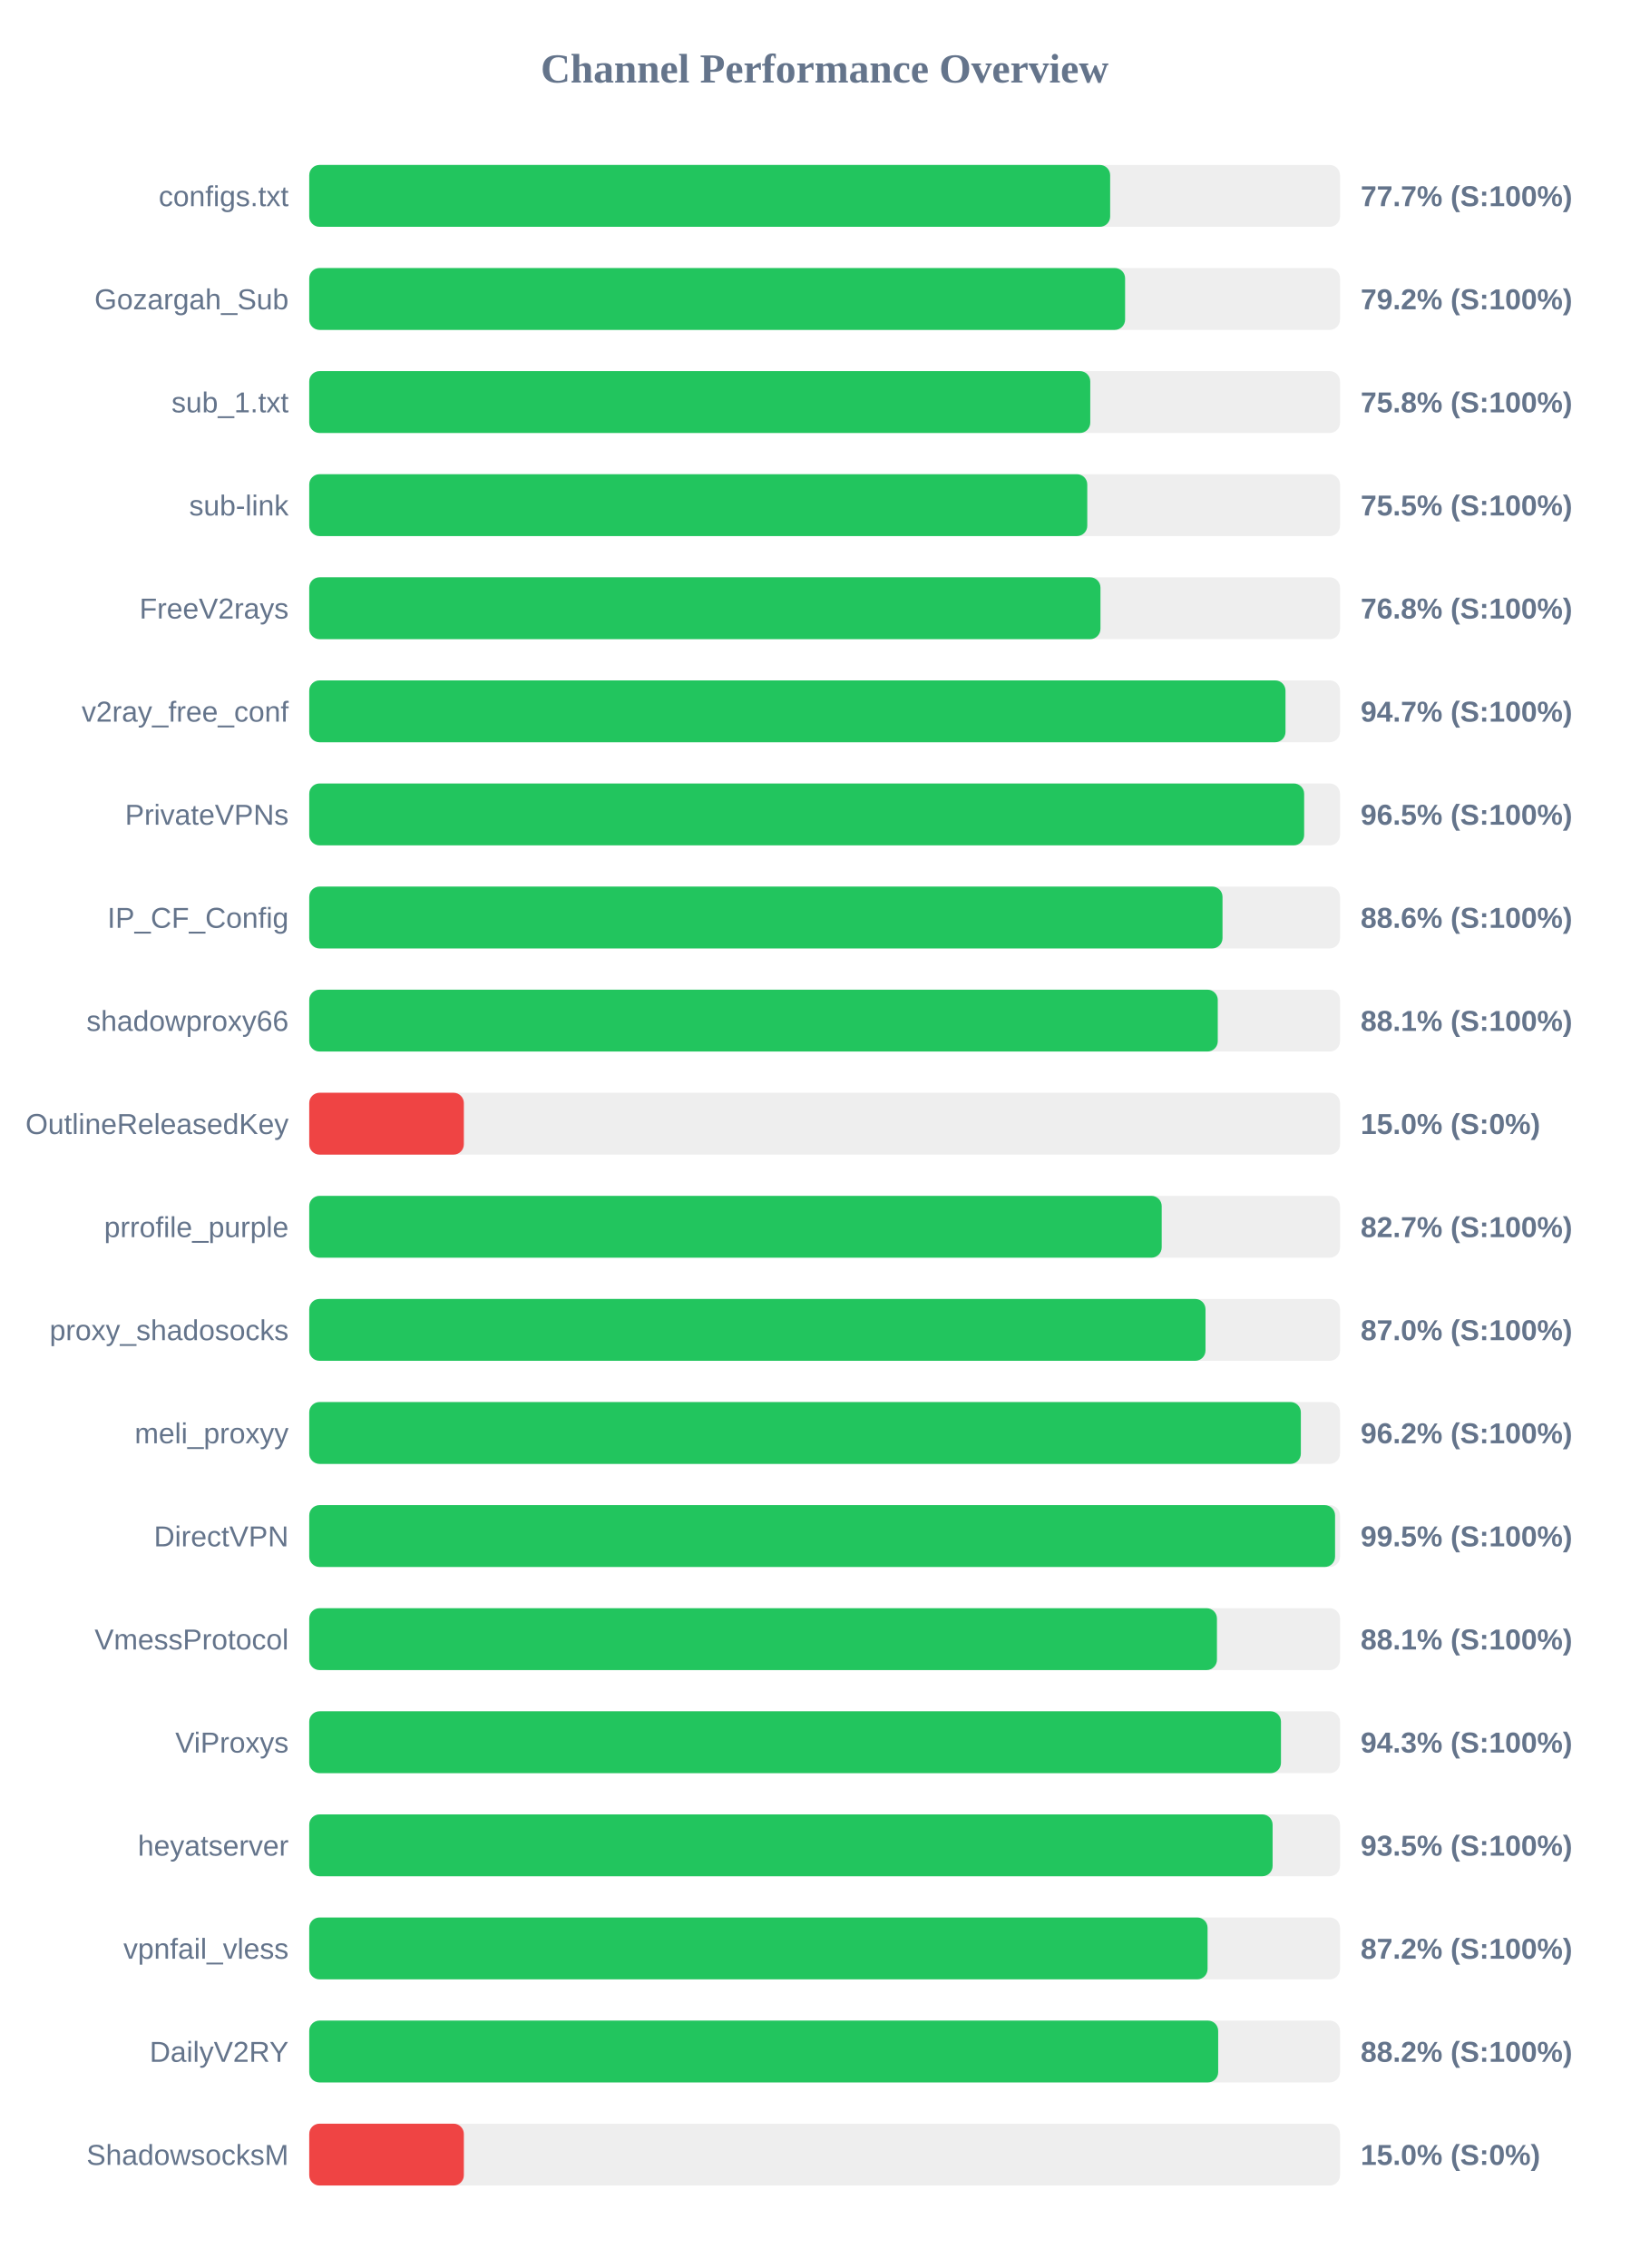
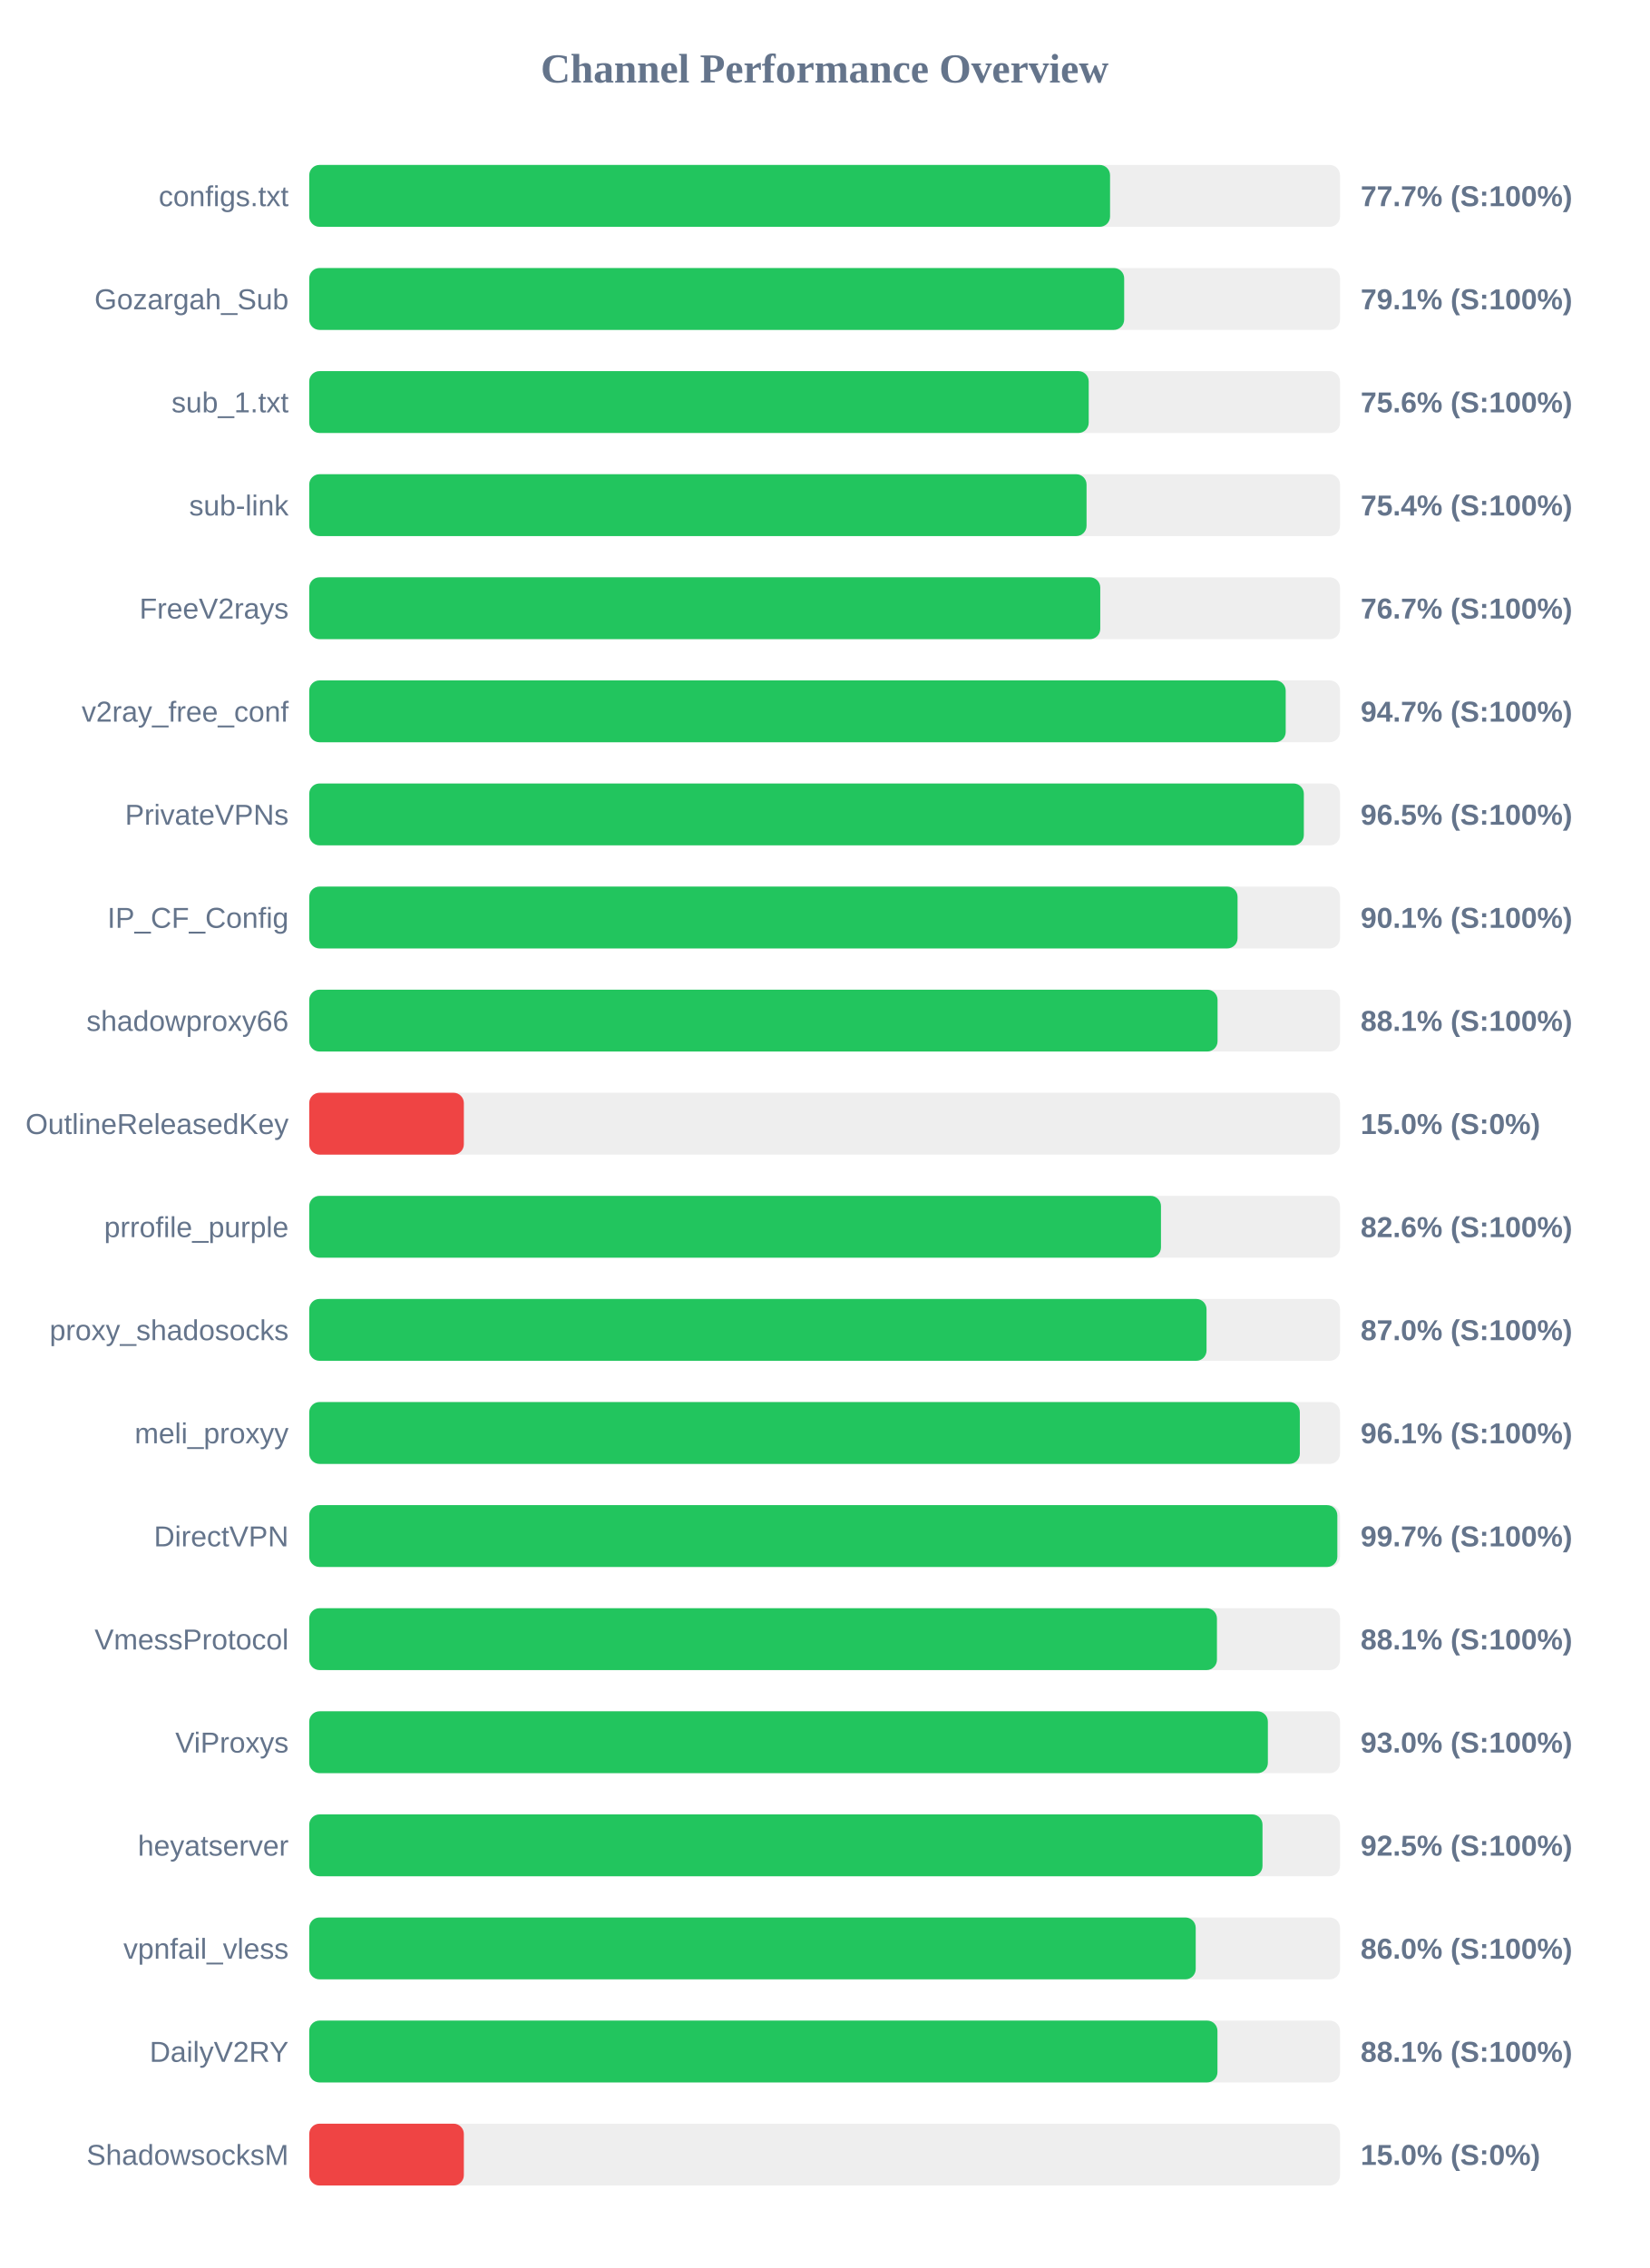
<svg xmlns="http://www.w3.org/2000/svg" width="800" height="1100" version="1.1">
  <style>
        .row { font: 14px Arial; fill: #64748b; }
        .score { font: bold 14px Arial; fill: #64748b; }
    </style>
  <text x="400" y="40" text-anchor="middle" font-size="20px" font-weight="bold" fill="#64748b">Channel Performance Overview</text>
  <rect x="150" y="80" width="500" height="30" fill="#eee" rx="5" />
-   <rect x="150" y="80" width="388.5" height="30" fill="#22c55e" rx="5" />
+   <rect x="150" y="80" width="388.45" height="30" fill="#22c55e" rx="5" />
  <text x="140" y="100" text-anchor="end" class="row">configs.txt</text>
  <text x="660" y="100" text-anchor="start" class="score">77.7% (S:100%)</text>
  <rect x="150" y="130" width="500" height="30" fill="#eee" rx="5" />
-   <rect x="150" y="130" width="395.75" height="30" fill="#22c55e" rx="5" />
+   <rect x="150" y="130" width="395.3" height="30" fill="#22c55e" rx="5" />
  <text x="140" y="150" text-anchor="end" class="row">Gozargah_Sub</text>
-   <text x="660" y="150" text-anchor="start" class="score">79.2% (S:100%)</text>
+   <text x="660" y="150" text-anchor="start" class="score">79.1% (S:100%)</text>
  <rect x="150" y="180" width="500" height="30" fill="#eee" rx="5" />
-   <rect x="150" y="180" width="378.85" height="30" fill="#22c55e" rx="5" />
+   <rect x="150" y="180" width="378.1" height="30" fill="#22c55e" rx="5" />
  <text x="140" y="200" text-anchor="end" class="row">sub_1.txt</text>
-   <text x="660" y="200" text-anchor="start" class="score">75.8% (S:100%)</text>
+   <text x="660" y="200" text-anchor="start" class="score">75.6% (S:100%)</text>
  <rect x="150" y="230" width="500" height="30" fill="#eee" rx="5" />
-   <rect x="150" y="230" width="377.4" height="30" fill="#22c55e" rx="5" />
+   <rect x="150" y="230" width="377.05" height="30" fill="#22c55e" rx="5" />
  <text x="140" y="250" text-anchor="end" class="row">sub-link</text>
-   <text x="660" y="250" text-anchor="start" class="score">75.5% (S:100%)</text>
+   <text x="660" y="250" text-anchor="start" class="score">75.4% (S:100%)</text>
  <rect x="150" y="280" width="500" height="30" fill="#eee" rx="5" />
-   <rect x="150" y="280" width="383.8" height="30" fill="#22c55e" rx="5" />
+   <rect x="150" y="280" width="383.7" height="30" fill="#22c55e" rx="5" />
  <text x="140" y="300" text-anchor="end" class="row">FreeV2rays</text>
-   <text x="660" y="300" text-anchor="start" class="score">76.8% (S:100%)</text>
+   <text x="660" y="300" text-anchor="start" class="score">76.7% (S:100%)</text>
  <rect x="150" y="330" width="500" height="30" fill="#eee" rx="5" />
-   <rect x="150" y="330" width="473.55" height="30" fill="#22c55e" rx="5" />
+   <rect x="150" y="330" width="473.65" height="30" fill="#22c55e" rx="5" />
  <text x="140" y="350" text-anchor="end" class="row">v2ray_free_conf</text>
  <text x="660" y="350" text-anchor="start" class="score">94.7% (S:100%)</text>
  <rect x="150" y="380" width="500" height="30" fill="#eee" rx="5" />
-   <rect x="150" y="380" width="482.6" height="30" fill="#22c55e" rx="5" />
+   <rect x="150" y="380" width="482.45" height="30" fill="#22c55e" rx="5" />
  <text x="140" y="400" text-anchor="end" class="row">PrivateVPNs</text>
  <text x="660" y="400" text-anchor="start" class="score">96.5% (S:100%)</text>
  <rect x="150" y="430" width="500" height="30" fill="#eee" rx="5" />
-   <rect x="150" y="430" width="443.0" height="30" fill="#22c55e" rx="5" />
+   <rect x="150" y="430" width="450.3" height="30" fill="#22c55e" rx="5" />
  <text x="140" y="450" text-anchor="end" class="row">IP_CF_Config</text>
-   <text x="660" y="450" text-anchor="start" class="score">88.6% (S:100%)</text>
+   <text x="660" y="450" text-anchor="start" class="score">90.1% (S:100%)</text>
  <rect x="150" y="480" width="500" height="30" fill="#eee" rx="5" />
-   <rect x="150" y="480" width="440.7" height="30" fill="#22c55e" rx="5" />
+   <rect x="150" y="480" width="440.6" height="30" fill="#22c55e" rx="5" />
  <text x="140" y="500" text-anchor="end" class="row">shadowproxy66</text>
  <text x="660" y="500" text-anchor="start" class="score">88.1% (S:100%)</text>
  <rect x="150" y="530" width="500" height="30" fill="#eee" rx="5" />
  <rect x="150" y="530" width="75.0" height="30" fill="#ef4444" rx="5" />
  <text x="140" y="550" text-anchor="end" class="row">OutlineReleasedKey</text>
  <text x="660" y="550" text-anchor="start" class="score">15.0% (S:0%)</text>
  <rect x="150" y="580" width="500" height="30" fill="#eee" rx="5" />
-   <rect x="150" y="580" width="413.5" height="30" fill="#22c55e" rx="5" />
+   <rect x="150" y="580" width="413.15" height="30" fill="#22c55e" rx="5" />
  <text x="140" y="600" text-anchor="end" class="row">prrofile_purple</text>
-   <text x="660" y="600" text-anchor="start" class="score">82.7% (S:100%)</text>
+   <text x="660" y="600" text-anchor="start" class="score">82.6% (S:100%)</text>
  <rect x="150" y="630" width="500" height="30" fill="#eee" rx="5" />
-   <rect x="150" y="630" width="434.75" height="30" fill="#22c55e" rx="5" />
+   <rect x="150" y="630" width="435.25" height="30" fill="#22c55e" rx="5" />
  <text x="140" y="650" text-anchor="end" class="row">proxy_shadosocks</text>
  <text x="660" y="650" text-anchor="start" class="score">87.0% (S:100%)</text>
  <rect x="150" y="680" width="500" height="30" fill="#eee" rx="5" />
-   <rect x="150" y="680" width="481.0" height="30" fill="#22c55e" rx="5" />
+   <rect x="150" y="680" width="480.5" height="30" fill="#22c55e" rx="5" />
  <text x="140" y="700" text-anchor="end" class="row">meli_proxyy</text>
-   <text x="660" y="700" text-anchor="start" class="score">96.2% (S:100%)</text>
+   <text x="660" y="700" text-anchor="start" class="score">96.1% (S:100%)</text>
  <rect x="150" y="730" width="500" height="30" fill="#eee" rx="5" />
-   <rect x="150" y="730" width="497.6" height="30" fill="#22c55e" rx="5" />
+   <rect x="150" y="730" width="498.7" height="30" fill="#22c55e" rx="5" />
  <text x="140" y="750" text-anchor="end" class="row">DirectVPN</text>
-   <text x="660" y="750" text-anchor="start" class="score">99.5% (S:100%)</text>
+   <text x="660" y="750" text-anchor="start" class="score">99.7% (S:100%)</text>
  <rect x="150" y="780" width="500" height="30" fill="#eee" rx="5" />
  <rect x="150" y="780" width="440.3" height="30" fill="#22c55e" rx="5" />
  <text x="140" y="800" text-anchor="end" class="row">VmessProtocol</text>
  <text x="660" y="800" text-anchor="start" class="score">88.1% (S:100%)</text>
  <rect x="150" y="830" width="500" height="30" fill="#eee" rx="5" />
-   <rect x="150" y="830" width="471.35" height="30" fill="#22c55e" rx="5" />
+   <rect x="150" y="830" width="465.0" height="30" fill="#22c55e" rx="5" />
  <text x="140" y="850" text-anchor="end" class="row">ViProxys</text>
-   <text x="660" y="850" text-anchor="start" class="score">94.3% (S:100%)</text>
+   <text x="660" y="850" text-anchor="start" class="score">93.0% (S:100%)</text>
  <rect x="150" y="880" width="500" height="30" fill="#eee" rx="5" />
-   <rect x="150" y="880" width="467.3" height="30" fill="#22c55e" rx="5" />
+   <rect x="150" y="880" width="462.4" height="30" fill="#22c55e" rx="5" />
  <text x="140" y="900" text-anchor="end" class="row">heyatserver</text>
-   <text x="660" y="900" text-anchor="start" class="score">93.5% (S:100%)</text>
+   <text x="660" y="900" text-anchor="start" class="score">92.5% (S:100%)</text>
  <rect x="150" y="930" width="500" height="30" fill="#eee" rx="5" />
-   <rect x="150" y="930" width="435.75" height="30" fill="#22c55e" rx="5" />
+   <rect x="150" y="930" width="430.0" height="30" fill="#22c55e" rx="5" />
  <text x="140" y="950" text-anchor="end" class="row">vpnfail_vless</text>
-   <text x="660" y="950" text-anchor="start" class="score">87.2% (S:100%)</text>
+   <text x="660" y="950" text-anchor="start" class="score">86.0% (S:100%)</text>
  <rect x="150" y="980" width="500" height="30" fill="#eee" rx="5" />
-   <rect x="150" y="980" width="440.9" height="30" fill="#22c55e" rx="5" />
+   <rect x="150" y="980" width="440.55" height="30" fill="#22c55e" rx="5" />
  <text x="140" y="1000" text-anchor="end" class="row">DailyV2RY</text>
-   <text x="660" y="1000" text-anchor="start" class="score">88.2% (S:100%)</text>
+   <text x="660" y="1000" text-anchor="start" class="score">88.1% (S:100%)</text>
  <rect x="150" y="1030" width="500" height="30" fill="#eee" rx="5" />
  <rect x="150" y="1030" width="75.0" height="30" fill="#ef4444" rx="5" />
  <text x="140" y="1050" text-anchor="end" class="row">ShadowsocksM</text>
  <text x="660" y="1050" text-anchor="start" class="score">15.0% (S:0%)</text>
</svg>
